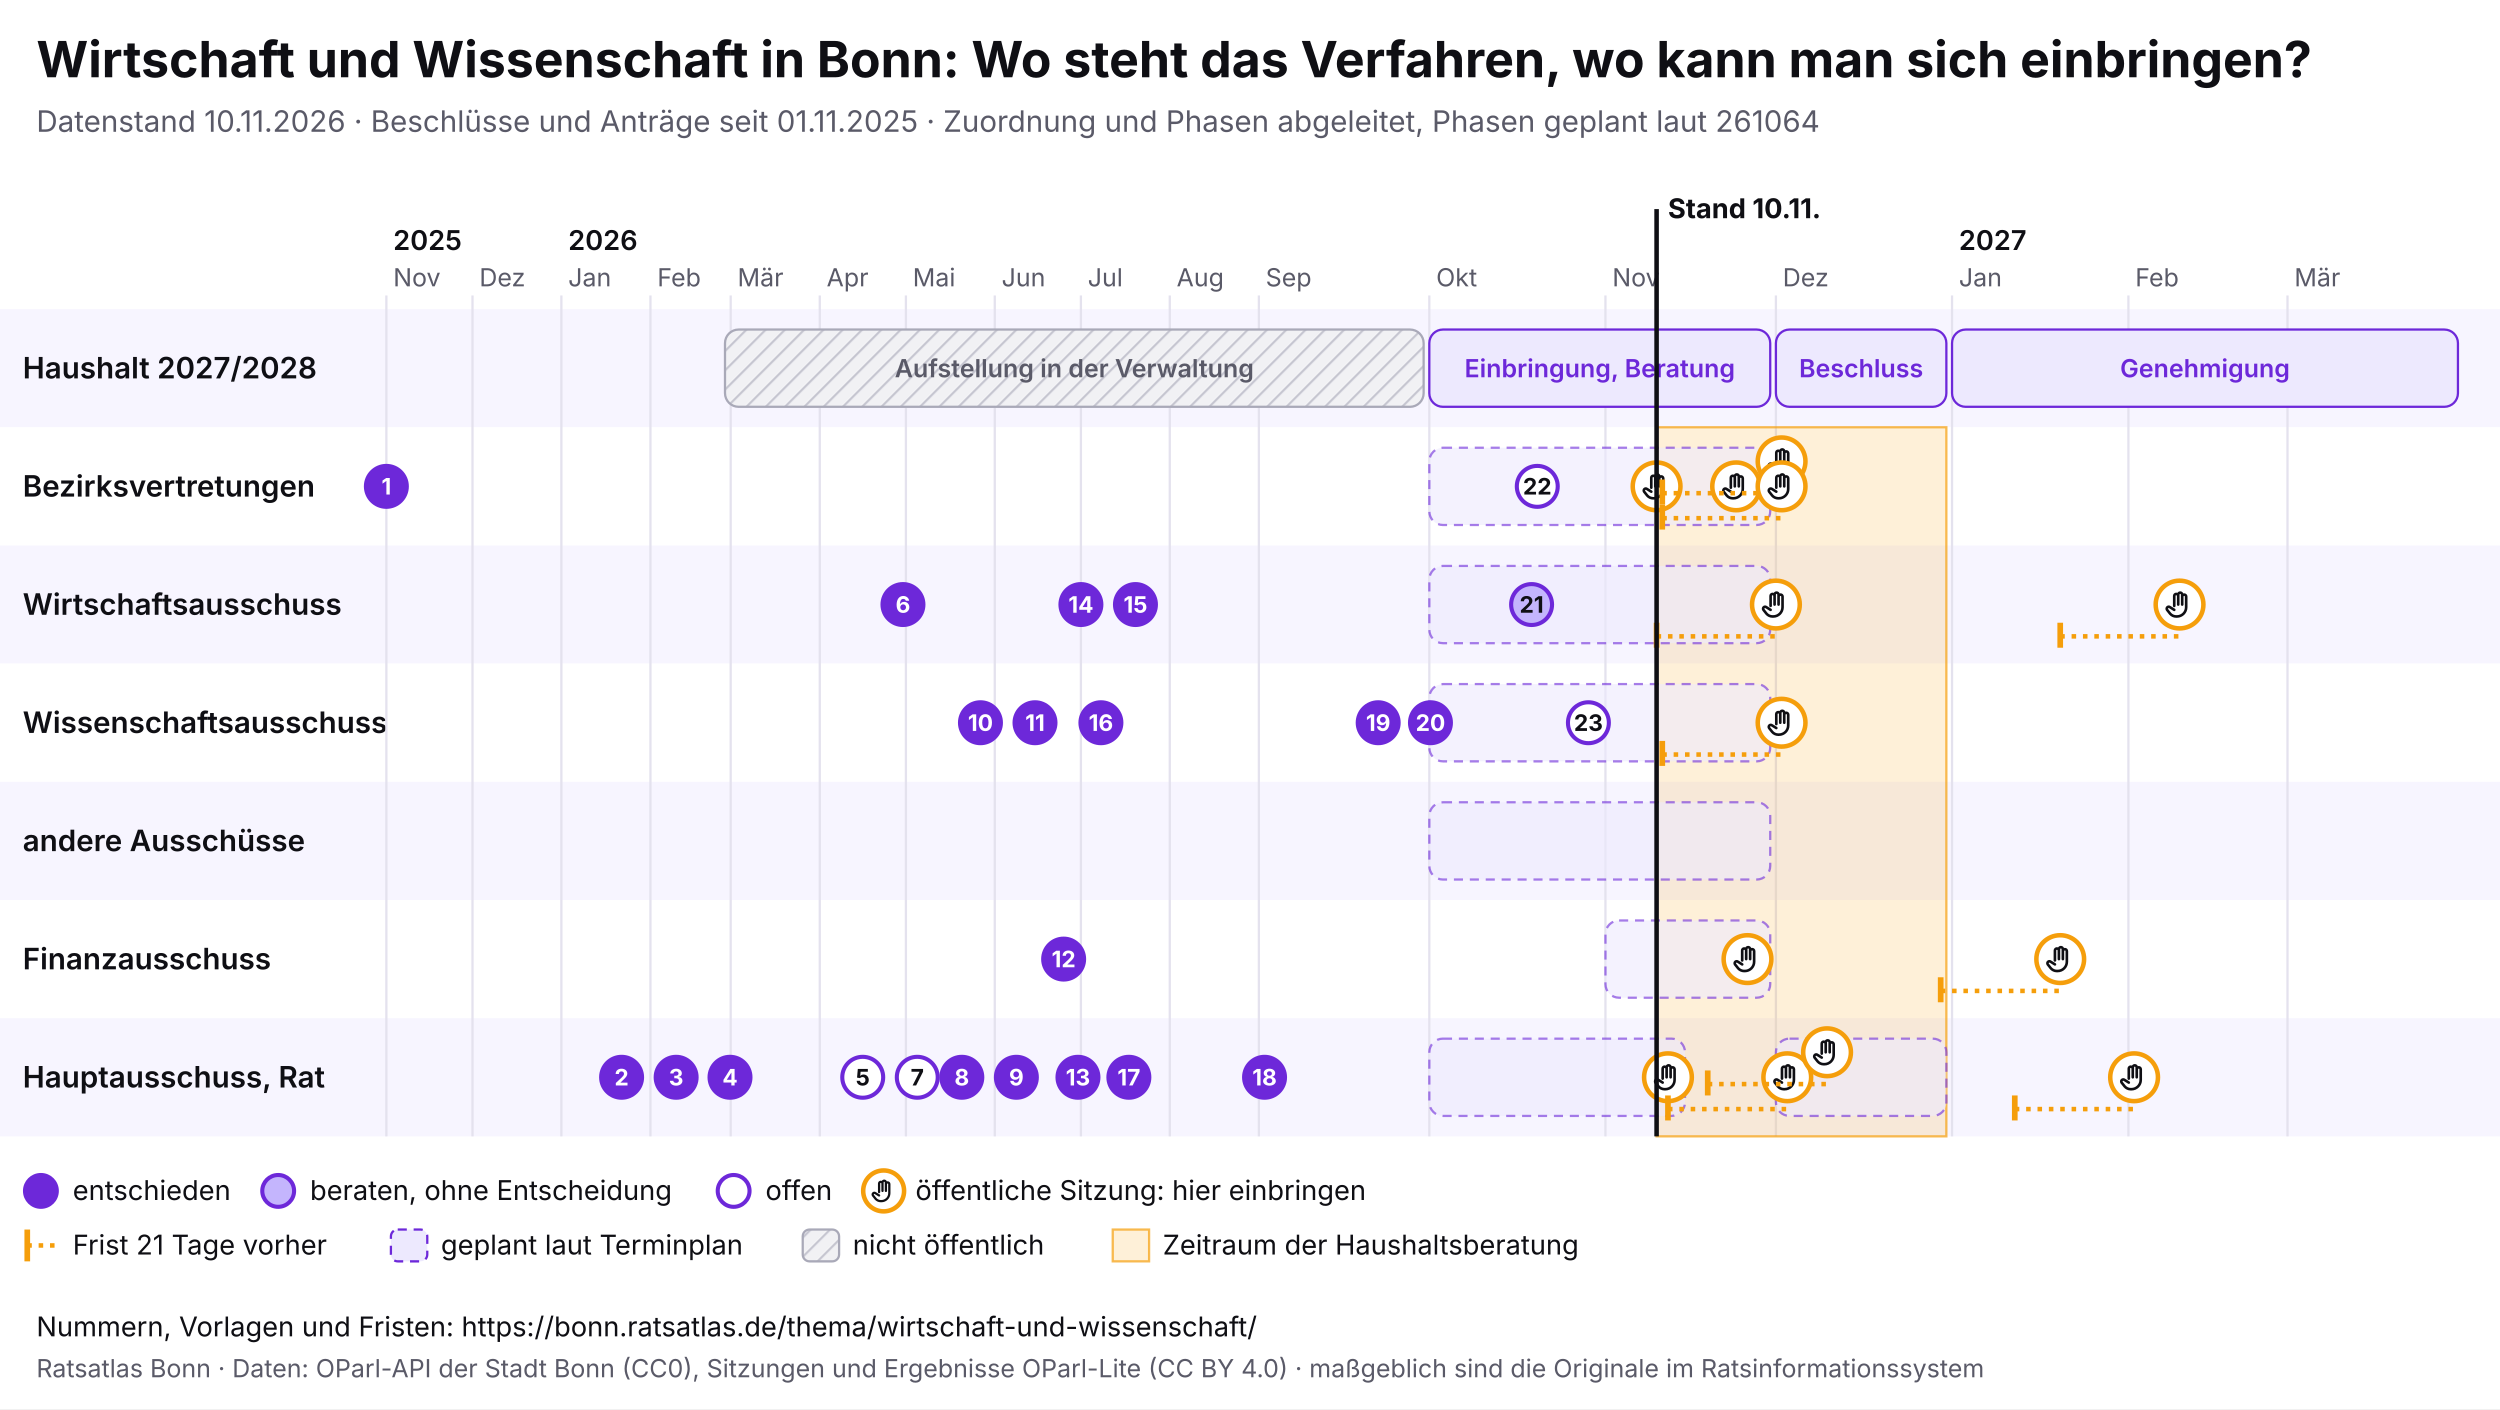
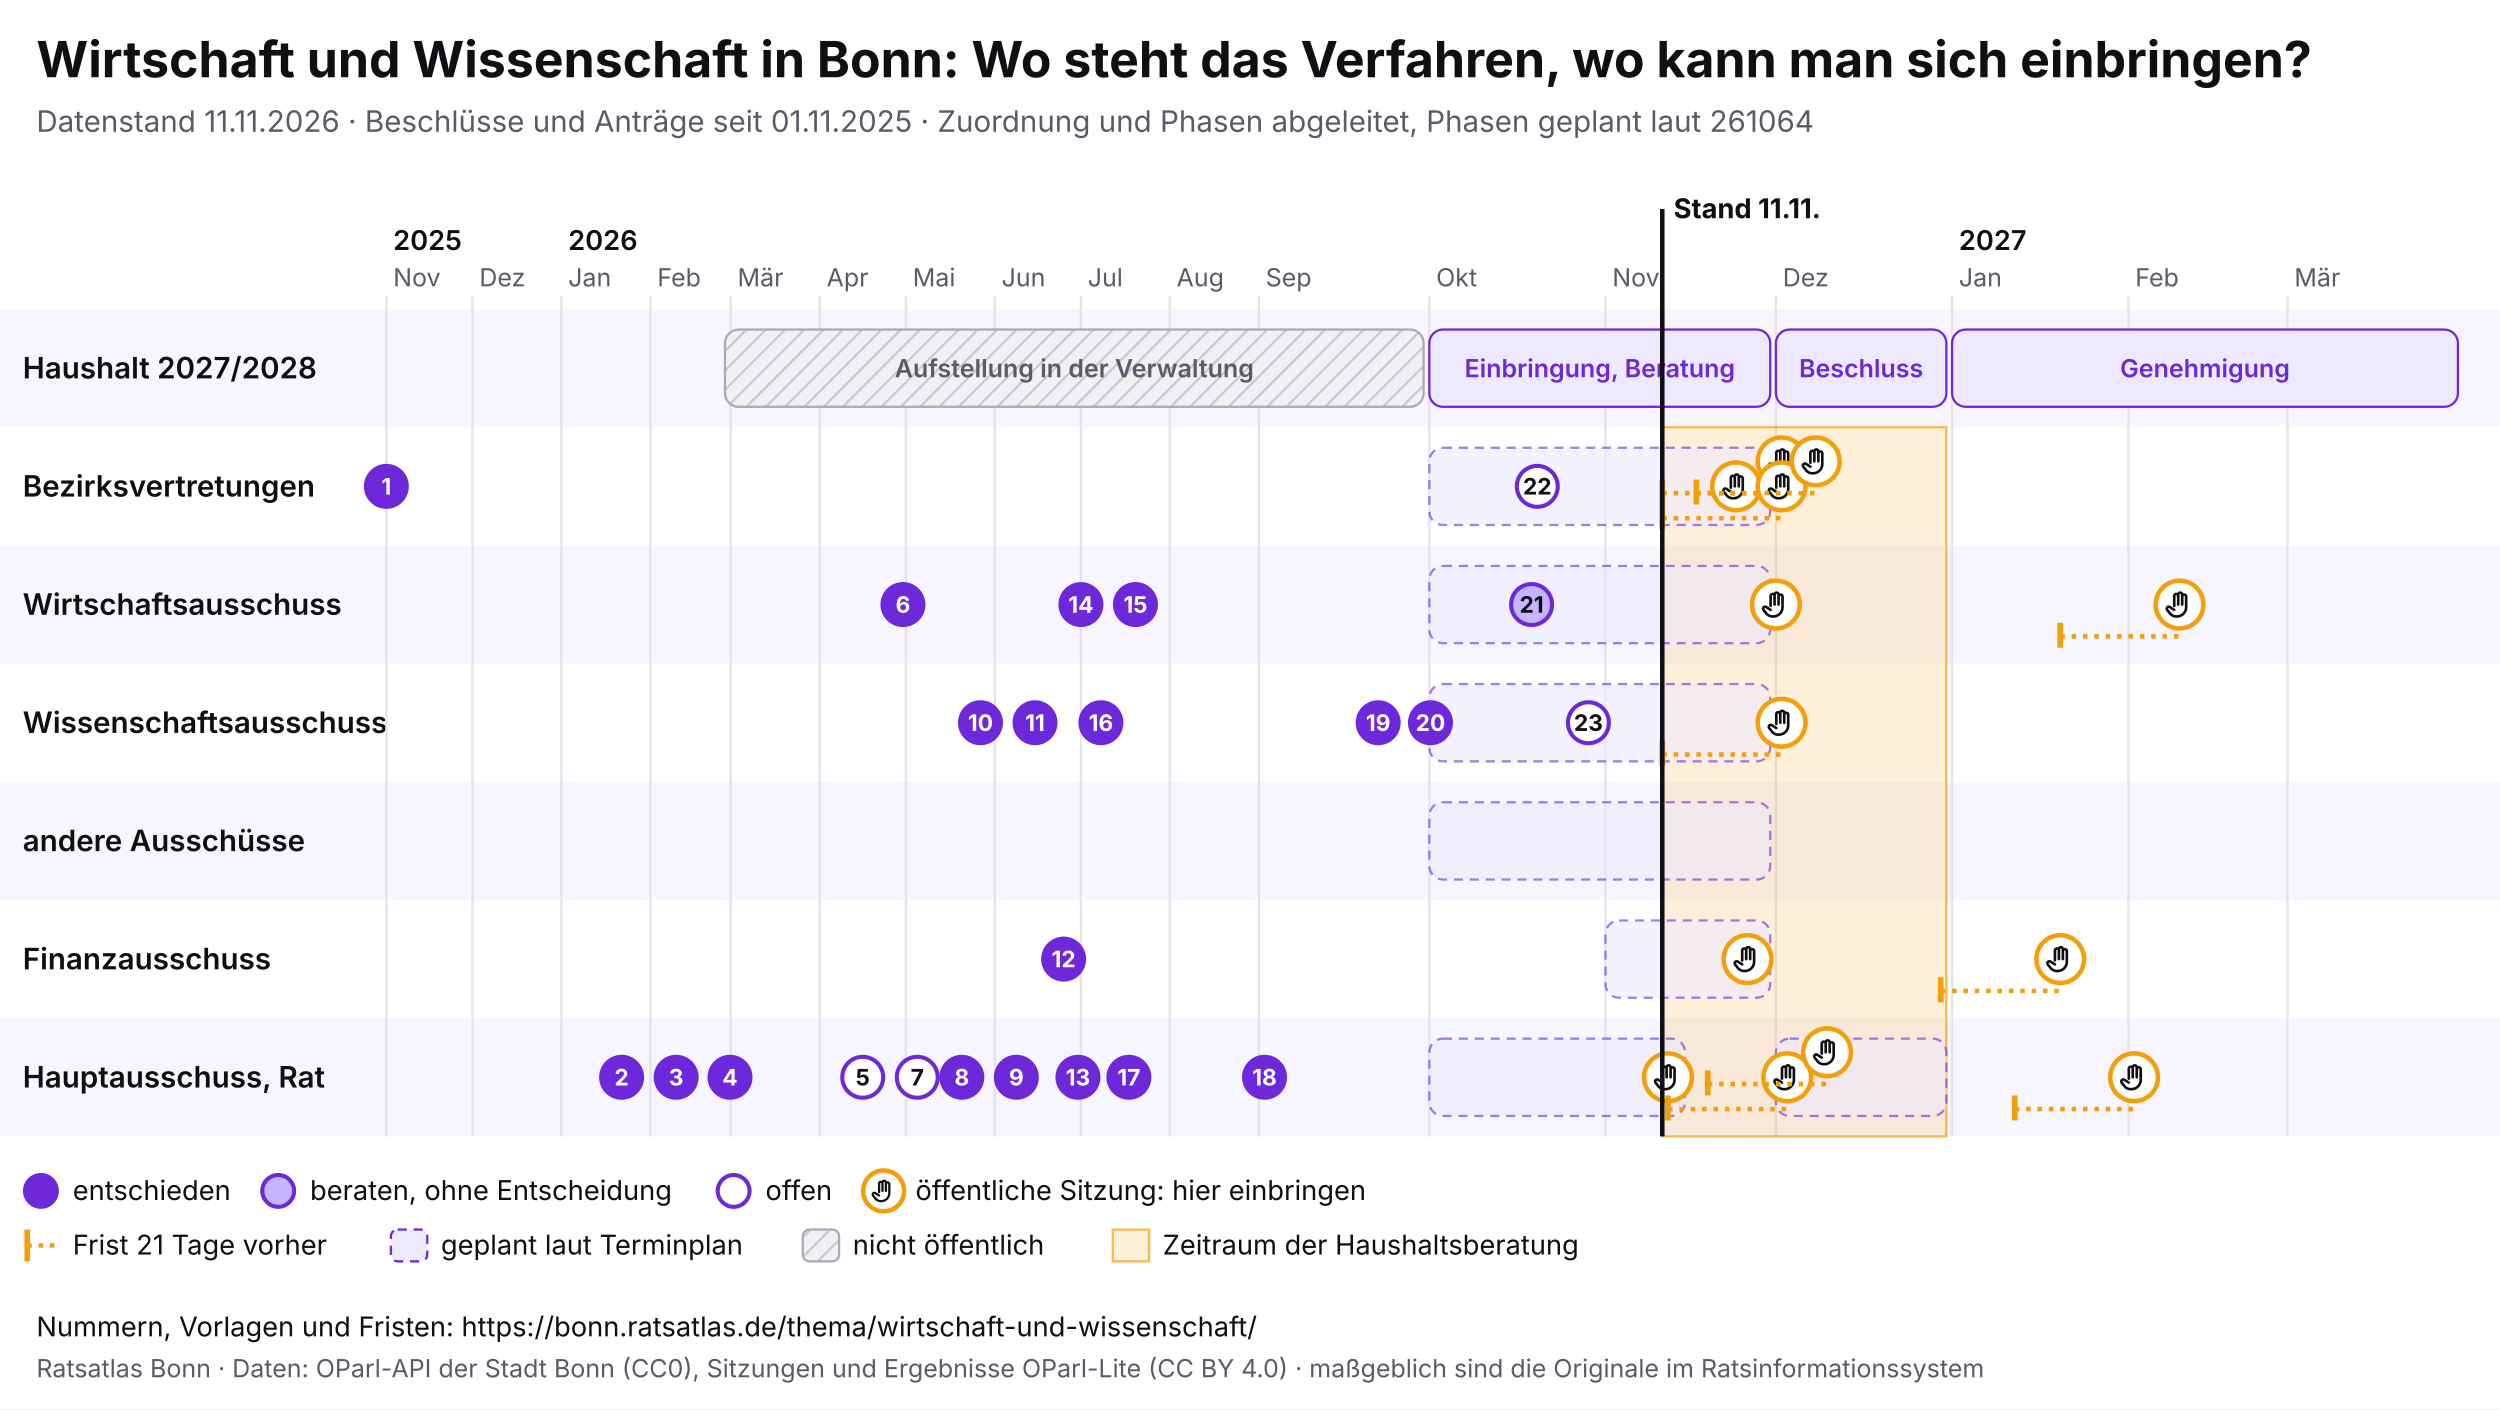
<svg xmlns="http://www.w3.org/2000/svg" viewBox="0 0 1100 620" width="1100" height="620" font-family="Inter, system-ui, sans-serif">
  <rect width="1100" height="620" fill="#ffffff" />
  <text x="16" y="34" font-size="22" font-weight="700" fill="#0f0f14">Wirtschaft und Wissenschaft in Bonn: Wo steht das Verfahren, wo kann man sich einbringen?</text>
-   <text x="16" y="58" font-size="13" fill="#5a5a68">Datenstand 10.11.2026 · Beschlüsse und Anträge seit 01.11.2025 · Zuordnung und Phasen abgeleitet, Phasen geplant laut 261064</text>
+   <text x="16" y="58" font-size="13" fill="#5a5a68">Datenstand 11.11.2026 · Beschlüsse und Anträge seit 01.11.2025 · Zuordnung und Phasen abgeleitet, Phasen geplant laut 261064</text>
  <svg x="0" y="74" width="1100" height="492" viewBox="0 0 1100 492" font-family="Inter, system-ui, sans-serif">
    <defs>
      <pattern id="pb-schraffur" width="6" height="6" patternUnits="userSpaceOnUse" patternTransform="rotate(45)">
        <rect width="6" height="6" fill="#f1f1f4" />
        <line x1="0" y1="0" x2="0" y2="6" stroke="#c9c9d3" stroke-width="2" />
      </pattern>
      <symbol id="pb-hand" viewBox="0 0 24 24">
        <path d="M8 13V5.5a1.5 1.5 0 0 1 3 0V12M11 11V4.5a1.5 1.5 0 0 1 3 0V12M14 11.5V6a1.5 1.5 0 0 1 3 0v8a7 7 0 0 1-7 7h-.6a6 6 0 0 1-4.5-2.1L2.6 16a1.5 1.5 0 0 1 2.2-2L8 16" />
      </symbol>
    </defs>
    <rect x="0" y="62" width="1100" height="52" fill="#f7f5ff" />
    <text x="10" y="92.5" font-size="13" font-weight="600" fill="#0f0f14">Haushalt 2027/2028</text>
    <rect x="0" y="114" width="1100" height="52" fill="#ffffff" />
    <text x="10" y="144.5" font-size="13" font-weight="600" fill="#0f0f14">Bezirksvertretungen</text>
    <rect x="0" y="166" width="1100" height="52" fill="#f7f5ff" />
    <text x="10" y="196.5" font-size="13" font-weight="600" fill="#0f0f14">Wirtschaftsausschuss</text>
    <rect x="0" y="218" width="1100" height="52" fill="#ffffff" />
    <text x="10" y="248.5" font-size="13" font-weight="600" fill="#0f0f14">Wissenschaftsausschuss</text>
    <rect x="0" y="270" width="1100" height="52" fill="#f7f5ff" />
    <text x="10" y="300.5" font-size="13" font-weight="600" fill="#0f0f14">andere Ausschüsse</text>
    <rect x="0" y="322" width="1100" height="52" fill="#ffffff" />
    <text x="10" y="352.5" font-size="13" font-weight="600" fill="#0f0f14">Finanzausschuss</text>
    <rect x="0" y="374" width="1100" height="52" fill="#f7f5ff" />
    <text x="10" y="404.5" font-size="13" font-weight="600" fill="#0f0f14">Hauptausschuss, Rat</text>
    <line x1="170.0" y1="56" x2="170.0" y2="426" stroke="#e4e2ee" />
    <text x="173.0" y="52" font-size="11" fill="#5a5a68">Nov</text>
    <text x="173.0" y="36" font-size="12" font-weight="600" fill="#0f0f14">2025</text>
    <line x1="207.9" y1="56" x2="207.9" y2="426" stroke="#e4e2ee" />
    <text x="210.9" y="52" font-size="11" fill="#5a5a68">Dez</text>
    <line x1="247.0" y1="56" x2="247.0" y2="426" stroke="#e4e2ee" />
    <text x="250.0" y="52" font-size="11" fill="#5a5a68">Jan</text>
    <text x="250.0" y="36" font-size="12" font-weight="600" fill="#0f0f14">2026</text>
    <line x1="286.2" y1="56" x2="286.2" y2="426" stroke="#e4e2ee" />
    <text x="289.2" y="52" font-size="11" fill="#5a5a68">Feb</text>
    <line x1="321.5" y1="56" x2="321.5" y2="426" stroke="#e4e2ee" />
    <text x="324.5" y="52" font-size="11" fill="#5a5a68">Mär</text>
    <line x1="360.7" y1="56" x2="360.7" y2="426" stroke="#e4e2ee" />
    <text x="363.7" y="52" font-size="11" fill="#5a5a68">Apr</text>
    <line x1="398.6" y1="56" x2="398.6" y2="426" stroke="#e4e2ee" />
    <text x="401.6" y="52" font-size="11" fill="#5a5a68">Mai</text>
    <line x1="437.7" y1="56" x2="437.7" y2="426" stroke="#e4e2ee" />
    <text x="440.7" y="52" font-size="11" fill="#5a5a68">Jun</text>
    <line x1="475.6" y1="56" x2="475.6" y2="426" stroke="#e4e2ee" />
    <text x="478.6" y="52" font-size="11" fill="#5a5a68">Jul</text>
    <line x1="514.7" y1="56" x2="514.7" y2="426" stroke="#e4e2ee" />
    <text x="517.7" y="52" font-size="11" fill="#5a5a68">Aug</text>
    <line x1="553.9" y1="56" x2="553.9" y2="426" stroke="#e4e2ee" />
    <text x="556.9" y="52" font-size="11" fill="#5a5a68">Sep</text>
    <line x1="628.9" y1="56" x2="628.9" y2="426" stroke="#e4e2ee" />
    <text x="631.9" y="52" font-size="11" fill="#5a5a68">Okt</text>
    <line x1="706.4" y1="56" x2="706.4" y2="426" stroke="#e4e2ee" />
    <text x="709.4" y="52" font-size="11" fill="#5a5a68">Nov</text>
    <line x1="781.4" y1="56" x2="781.4" y2="426" stroke="#e4e2ee" />
    <text x="784.4" y="52" font-size="11" fill="#5a5a68">Dez</text>
    <line x1="858.9" y1="56" x2="858.9" y2="426" stroke="#e4e2ee" />
    <text x="861.9" y="52" font-size="11" fill="#5a5a68">Jan</text>
    <text x="861.9" y="36" font-size="12" font-weight="600" fill="#0f0f14">2027</text>
    <line x1="936.5" y1="56" x2="936.5" y2="426" stroke="#e4e2ee" />
    <text x="939.5" y="52" font-size="11" fill="#5a5a68">Feb</text>
    <line x1="1006.5" y1="56" x2="1006.5" y2="426" stroke="#e4e2ee" />
    <text x="1009.5" y="52" font-size="11" fill="#5a5a68">Mär</text>
-     <rect x="728.9" y="114" width="127.5" height="312" fill="#f59e0b" fill-opacity="0.16" stroke="#f59e0b" stroke-opacity="0.7" />
+     <rect x="731.4" y="114" width="125.0" height="312" fill="#f59e0b" fill-opacity="0.16" stroke="#f59e0b" stroke-opacity="0.7" />
    <g>
      <rect x="319.0" y="71" width="307.4" height="34" rx="6" fill="url(#pb-schraffur)" stroke="#a9a9b8" />
      <text x="472.7" y="92.0" font-size="11" text-anchor="middle" font-weight="600" fill="#5a5a68">Aufstellung in der Verwaltung</text>
    </g>
    <g>
      <rect x="628.9" y="71" width="150.0" height="34" rx="6" fill="#ede9fe" stroke="#6d28d9" />
      <text x="703.9" y="92.0" font-size="11" text-anchor="middle" font-weight="600" fill="#6d28d9">Einbringung, Beratung</text>
    </g>
    <g>
      <rect x="781.4" y="71" width="75.0" height="34" rx="6" fill="#ede9fe" stroke="#6d28d9" />
      <text x="818.9" y="92.0" font-size="11" text-anchor="middle" font-weight="600" fill="#6d28d9">Beschluss</text>
    </g>
    <g>
      <rect x="858.9" y="71" width="222.6" height="34" rx="6" fill="#ede9fe" stroke="#6d28d9" />
      <text x="970.2" y="92.0" font-size="11" text-anchor="middle" font-weight="600" fill="#6d28d9">Genehmigung</text>
    </g>
    <g>
      <rect x="628.9" y="123" width="150.0" height="34" rx="6" fill="#ede9fe" fill-opacity="0.6" stroke="#6d28d9" stroke-opacity="0.6" stroke-dasharray="4 3" />
    </g>
    <g>
      <rect x="628.9" y="175" width="150.0" height="34" rx="6" fill="#ede9fe" fill-opacity="0.6" stroke="#6d28d9" stroke-opacity="0.6" stroke-dasharray="4 3" />
    </g>
    <g>
      <rect x="628.9" y="279" width="150.0" height="34" rx="6" fill="#ede9fe" fill-opacity="0.6" stroke="#6d28d9" stroke-opacity="0.6" stroke-dasharray="4 3" />
    </g>
    <g>
      <rect x="706.4" y="331" width="72.5" height="34" rx="6" fill="#ede9fe" fill-opacity="0.6" stroke="#6d28d9" stroke-opacity="0.6" stroke-dasharray="4 3" />
    </g>
    <g>
      <rect x="628.9" y="383" width="112.5" height="34" rx="6" fill="#ede9fe" fill-opacity="0.6" stroke="#6d28d9" stroke-opacity="0.6" stroke-dasharray="4 3" />
    </g>
    <g>
      <rect x="781.4" y="383" width="75.0" height="34" rx="6" fill="#ede9fe" fill-opacity="0.6" stroke="#6d28d9" stroke-opacity="0.6" stroke-dasharray="4 3" />
    </g>
    <g>
      <rect x="628.9" y="227" width="150.0" height="34" rx="6" fill="#ede9fe" fill-opacity="0.6" stroke="#6d28d9" stroke-opacity="0.6" stroke-dasharray="4 3" />
    </g>
    <g>
-       <circle cx="728.9" cy="140.0" r="10.5" fill="#fff" stroke="#f59e0b" stroke-width="2" />
-       <use href="#pb-hand" x="721.9" y="133.0" width="14" height="14" fill="none" stroke="#0f0f14" stroke-width="2" stroke-linecap="round" stroke-linejoin="round" />
-     </g>
-     <g>
      <circle cx="733.9" cy="400.0" r="10.5" fill="#fff" stroke="#f59e0b" stroke-width="2" />
      <use href="#pb-hand" x="726.9" y="393.0" width="14" height="14" fill="none" stroke="#0f0f14" stroke-width="2" stroke-linecap="round" stroke-linejoin="round" />
    </g>
    <g>
      <circle cx="763.9" cy="140.0" r="10.5" fill="#fff" stroke="#f59e0b" stroke-width="2" />
      <use href="#pb-hand" x="756.9" y="133.0" width="14" height="14" fill="none" stroke="#0f0f14" stroke-width="2" stroke-linecap="round" stroke-linejoin="round" />
    </g>
    <g>
      <circle cx="768.9" cy="348.0" r="10.5" fill="#fff" stroke="#f59e0b" stroke-width="2" />
      <use href="#pb-hand" x="761.9" y="341.0" width="14" height="14" fill="none" stroke="#0f0f14" stroke-width="2" stroke-linecap="round" stroke-linejoin="round" />
    </g>
-     <line x1="728.9" y1="206.0" x2="781.4" y2="206.0" stroke="#f59e0b" stroke-width="2" stroke-dasharray="2 3" />
-     <line x1="728.9" y1="200.0" x2="728.9" y2="211.0" stroke="#f59e0b" stroke-width="2.5" />
    <g>
      <circle cx="781.4" cy="192.0" r="10.5" fill="#fff" stroke="#f59e0b" stroke-width="2" />
      <use href="#pb-hand" x="774.4" y="185.0" width="14" height="14" fill="none" stroke="#0f0f14" stroke-width="2" stroke-linecap="round" stroke-linejoin="round" />
    </g>
    <line x1="731.4" y1="143.0" x2="783.9" y2="143.0" stroke="#f59e0b" stroke-width="2" stroke-dasharray="2 3" />
    <line x1="731.4" y1="137.0" x2="731.4" y2="148.0" stroke="#f59e0b" stroke-width="2.5" />
    <g>
      <circle cx="783.9" cy="129.0" r="10.5" fill="#fff" stroke="#f59e0b" stroke-width="2" />
      <use href="#pb-hand" x="776.9" y="122.0" width="14" height="14" fill="none" stroke="#0f0f14" stroke-width="2" stroke-linecap="round" stroke-linejoin="round" />
    </g>
    <line x1="731.4" y1="154.0" x2="783.9" y2="154.0" stroke="#f59e0b" stroke-width="2" stroke-dasharray="2 3" />
    <line x1="731.4" y1="148.0" x2="731.4" y2="159.0" stroke="#f59e0b" stroke-width="2.5" />
    <g>
      <circle cx="783.9" cy="140.0" r="10.5" fill="#fff" stroke="#f59e0b" stroke-width="2" />
      <use href="#pb-hand" x="776.9" y="133.0" width="14" height="14" fill="none" stroke="#0f0f14" stroke-width="2" stroke-linecap="round" stroke-linejoin="round" />
    </g>
    <line x1="731.4" y1="258.0" x2="783.9" y2="258.0" stroke="#f59e0b" stroke-width="2" stroke-dasharray="2 3" />
    <line x1="731.4" y1="252.0" x2="731.4" y2="263.0" stroke="#f59e0b" stroke-width="2.5" />
    <g>
      <circle cx="783.9" cy="244.0" r="10.5" fill="#fff" stroke="#f59e0b" stroke-width="2" />
      <use href="#pb-hand" x="776.9" y="237.0" width="14" height="14" fill="none" stroke="#0f0f14" stroke-width="2" stroke-linecap="round" stroke-linejoin="round" />
    </g>
    <line x1="733.9" y1="414.0" x2="786.4" y2="414.0" stroke="#f59e0b" stroke-width="2" stroke-dasharray="2 3" />
    <line x1="733.9" y1="408.0" x2="733.9" y2="419.0" stroke="#f59e0b" stroke-width="2.5" />
    <g>
      <circle cx="786.4" cy="400.0" r="10.5" fill="#fff" stroke="#f59e0b" stroke-width="2" />
      <use href="#pb-hand" x="779.4" y="393.0" width="14" height="14" fill="none" stroke="#0f0f14" stroke-width="2" stroke-linecap="round" stroke-linejoin="round" />
    </g>
+     <line x1="746.4" y1="143.0" x2="798.9" y2="143.0" stroke="#f59e0b" stroke-width="2" stroke-dasharray="2 3" />
+     <line x1="746.4" y1="137.0" x2="746.4" y2="148.0" stroke="#f59e0b" stroke-width="2.5" />
+     <g>
+       <circle cx="798.9" cy="129.0" r="10.5" fill="#fff" stroke="#f59e0b" stroke-width="2" />
+       <use href="#pb-hand" x="791.9" y="122.0" width="14" height="14" fill="none" stroke="#0f0f14" stroke-width="2" stroke-linecap="round" stroke-linejoin="round" />
+     </g>
    <line x1="751.4" y1="403.0" x2="803.9" y2="403.0" stroke="#f59e0b" stroke-width="2" stroke-dasharray="2 3" />
    <line x1="751.4" y1="397.0" x2="751.4" y2="408.0" stroke="#f59e0b" stroke-width="2.5" />
    <g>
      <circle cx="803.9" cy="389.0" r="10.5" fill="#fff" stroke="#f59e0b" stroke-width="2" />
      <use href="#pb-hand" x="796.9" y="382.0" width="14" height="14" fill="none" stroke="#0f0f14" stroke-width="2" stroke-linecap="round" stroke-linejoin="round" />
    </g>
    <line x1="853.9" y1="362.0" x2="906.5" y2="362.0" stroke="#f59e0b" stroke-width="2" stroke-dasharray="2 3" />
    <line x1="853.9" y1="356.0" x2="853.9" y2="367.0" stroke="#f59e0b" stroke-width="2.5" />
    <g>
      <circle cx="906.5" cy="348.0" r="10.5" fill="#fff" stroke="#f59e0b" stroke-width="2" />
      <use href="#pb-hand" x="899.5" y="341.0" width="14" height="14" fill="none" stroke="#0f0f14" stroke-width="2" stroke-linecap="round" stroke-linejoin="round" />
    </g>
    <line x1="886.5" y1="414.0" x2="939.0" y2="414.0" stroke="#f59e0b" stroke-width="2" stroke-dasharray="2 3" />
    <line x1="886.5" y1="408.0" x2="886.5" y2="419.0" stroke="#f59e0b" stroke-width="2.5" />
    <g>
      <circle cx="939.0" cy="400.0" r="10.5" fill="#fff" stroke="#f59e0b" stroke-width="2" />
      <use href="#pb-hand" x="932.0" y="393.0" width="14" height="14" fill="none" stroke="#0f0f14" stroke-width="2" stroke-linecap="round" stroke-linejoin="round" />
    </g>
    <line x1="906.5" y1="206.0" x2="959.0" y2="206.0" stroke="#f59e0b" stroke-width="2" stroke-dasharray="2 3" />
    <line x1="906.5" y1="200.0" x2="906.5" y2="211.0" stroke="#f59e0b" stroke-width="2.5" />
    <g>
      <circle cx="959.0" cy="192.0" r="10.5" fill="#fff" stroke="#f59e0b" stroke-width="2" />
      <use href="#pb-hand" x="952.0" y="185.0" width="14" height="14" fill="none" stroke="#0f0f14" stroke-width="2" stroke-linecap="round" stroke-linejoin="round" />
    </g>
    <g>
      <circle cx="170.0" cy="140.0" r="9" fill="#6d28d9" stroke="#6d28d9" stroke-width="1.8" />
      <text x="170.0" y="143.6" font-size="10" font-weight="700" text-anchor="middle" fill="#fff">1</text>
    </g>
    <g>
      <circle cx="273.5" cy="400.0" r="9" fill="#6d28d9" stroke="#6d28d9" stroke-width="1.8" />
      <text x="273.5" y="403.6" font-size="10" font-weight="700" text-anchor="middle" fill="#fff">2</text>
    </g>
    <g>
      <circle cx="297.5" cy="400.0" r="9" fill="#6d28d9" stroke="#6d28d9" stroke-width="1.8" />
      <text x="297.5" y="403.6" font-size="10" font-weight="700" text-anchor="middle" fill="#fff">3</text>
    </g>
    <g>
      <circle cx="321.2" cy="400.0" r="9" fill="#6d28d9" stroke="#6d28d9" stroke-width="1.8" />
      <text x="321.2" y="403.6" font-size="10" font-weight="700" text-anchor="middle" fill="#fff">4</text>
    </g>
    <g>
      <circle cx="379.6" cy="400.0" r="9" fill="#fff" stroke="#6d28d9" stroke-width="1.8" />
      <text x="379.6" y="403.6" font-size="10" font-weight="700" text-anchor="middle" fill="#0f0f14">5</text>
    </g>
    <g>
      <circle cx="397.3" cy="192.0" r="9" fill="#6d28d9" stroke="#6d28d9" stroke-width="1.8" />
      <text x="397.3" y="195.6" font-size="10" font-weight="700" text-anchor="middle" fill="#fff">6</text>
    </g>
    <g>
      <circle cx="403.6" cy="400.0" r="9" fill="#fff" stroke="#6d28d9" stroke-width="1.8" />
      <text x="403.6" y="403.6" font-size="10" font-weight="700" text-anchor="middle" fill="#0f0f14">7</text>
    </g>
    <g>
      <circle cx="423.2" cy="400.0" r="9" fill="#6d28d9" stroke="#6d28d9" stroke-width="1.8" />
      <text x="423.2" y="403.6" font-size="10" font-weight="700" text-anchor="middle" fill="#fff">8</text>
    </g>
    <g>
      <circle cx="447.2" cy="400.0" r="9" fill="#6d28d9" stroke="#6d28d9" stroke-width="1.8" />
      <text x="447.2" y="403.6" font-size="10" font-weight="700" text-anchor="middle" fill="#fff">9</text>
    </g>
    <g>
      <circle cx="431.4" cy="244.0" r="9" fill="#6d28d9" stroke="#6d28d9" stroke-width="1.8" />
      <text x="431.4" y="247.6" font-size="10" font-weight="700" text-anchor="middle" fill="#fff">10</text>
    </g>
    <g>
      <circle cx="455.4" cy="244.0" r="9" fill="#6d28d9" stroke="#6d28d9" stroke-width="1.8" />
      <text x="455.4" y="247.6" font-size="10" font-weight="700" text-anchor="middle" fill="#fff">11</text>
    </g>
    <g>
      <circle cx="468.0" cy="348.0" r="9" fill="#6d28d9" stroke="#6d28d9" stroke-width="1.8" />
      <text x="468.0" y="351.6" font-size="10" font-weight="700" text-anchor="middle" fill="#fff">12</text>
    </g>
    <g>
      <circle cx="474.3" cy="400.0" r="9" fill="#6d28d9" stroke="#6d28d9" stroke-width="1.8" />
      <text x="474.3" y="403.6" font-size="10" font-weight="700" text-anchor="middle" fill="#fff">13</text>
    </g>
    <g>
      <circle cx="475.6" cy="192.0" r="9" fill="#6d28d9" stroke="#6d28d9" stroke-width="1.8" />
      <text x="475.6" y="195.6" font-size="10" font-weight="700" text-anchor="middle" fill="#fff">14</text>
    </g>
    <g>
      <circle cx="499.6" cy="192.0" r="9" fill="#6d28d9" stroke="#6d28d9" stroke-width="1.8" />
      <text x="499.6" y="195.6" font-size="10" font-weight="700" text-anchor="middle" fill="#fff">15</text>
    </g>
    <g>
      <circle cx="484.4" cy="244.0" r="9" fill="#6d28d9" stroke="#6d28d9" stroke-width="1.8" />
      <text x="484.4" y="247.6" font-size="10" font-weight="700" text-anchor="middle" fill="#fff">16</text>
    </g>
    <g>
      <circle cx="496.7" cy="400.0" r="9" fill="#6d28d9" stroke="#6d28d9" stroke-width="1.8" />
      <text x="496.7" y="403.6" font-size="10" font-weight="700" text-anchor="middle" fill="#fff">17</text>
    </g>
    <g>
      <circle cx="556.4" cy="400.0" r="9" fill="#6d28d9" stroke="#6d28d9" stroke-width="1.8" />
      <text x="556.4" y="403.6" font-size="10" font-weight="700" text-anchor="middle" fill="#fff">18</text>
    </g>
    <g>
      <circle cx="606.4" cy="244.0" r="9" fill="#6d28d9" stroke="#6d28d9" stroke-width="1.8" />
      <text x="606.4" y="247.6" font-size="10" font-weight="700" text-anchor="middle" fill="#fff">19</text>
    </g>
    <g>
      <circle cx="629.4" cy="244.0" r="9" fill="#6d28d9" stroke="#6d28d9" stroke-width="1.8" />
      <text x="629.4" y="247.6" font-size="10" font-weight="700" text-anchor="middle" fill="#fff">20</text>
    </g>
    <g>
      <circle cx="673.9" cy="192.0" r="9" fill="#c4b5fd" stroke="#6d28d9" stroke-width="1.8" />
      <text x="673.9" y="195.6" font-size="10" font-weight="700" text-anchor="middle" fill="#0f0f14">21</text>
    </g>
    <g>
      <circle cx="676.4" cy="140.0" r="9" fill="#fff" stroke="#6d28d9" stroke-width="1.8" />
      <text x="676.4" y="143.6" font-size="10" font-weight="700" text-anchor="middle" fill="#0f0f14">22</text>
    </g>
    <g>
      <circle cx="698.9" cy="244.0" r="9" fill="#fff" stroke="#6d28d9" stroke-width="1.8" />
      <text x="698.9" y="247.6" font-size="10" font-weight="700" text-anchor="middle" fill="#0f0f14">23</text>
    </g>
-     <line x1="728.9" y1="18" x2="728.9" y2="426" stroke="#0f0f14" stroke-width="2" pointer-events="none" />
-     <text x="733.9" y="22" font-size="12" font-weight="700" fill="#0f0f14">Stand 10.11.</text>
+     <line x1="731.4" y1="18" x2="731.4" y2="426" stroke="#0f0f14" stroke-width="2" pointer-events="none" />
+     <text x="736.4" y="22" font-size="12" font-weight="700" fill="#0f0f14">Stand 11.11.</text>
    <circle cx="18" cy="450" r="7" fill="#6d28d9" stroke="#6d28d9" stroke-width="1.8" />
    <text x="32" y="454" font-size="12" fill="#0f0f14">entschieden</text>
    <circle cx="122.4" cy="450" r="7" fill="#c4b5fd" stroke="#6d28d9" stroke-width="1.8" />
    <text x="136.4" y="454" font-size="12" fill="#0f0f14">beraten, ohne Entscheidung</text>
    <circle cx="322.8" cy="450" r="7" fill="#fff" stroke="#6d28d9" stroke-width="1.8" />
    <text x="336.8" y="454" font-size="12" fill="#0f0f14">offen</text>
    <circle cx="388.8" cy="450" r="9" fill="#fff" stroke="#f59e0b" stroke-width="2" />
    <use href="#pb-hand" x="382.8" y="444" width="12" height="12" fill="none" stroke="#0f0f14" stroke-width="2" stroke-linecap="round" stroke-linejoin="round" />
    <text x="402.8" y="454" font-size="12" fill="#0f0f14">öffentliche Sitzung: hier einbringen</text>
    <line x1="12" y1="467" x2="12" y2="481" stroke="#f59e0b" stroke-width="2.5" />
    <line x1="12" y1="474" x2="26" y2="474" stroke="#f59e0b" stroke-width="2" stroke-dasharray="2 3" />
    <text x="32" y="478" font-size="12" fill="#0f0f14">Frist 21 Tage vorher</text>
    <rect x="172.0" y="467" width="16" height="14" rx="3" fill="#ede9fe" stroke="#6d28d9" stroke-dasharray="4 3" />
    <text x="194.0" y="478" font-size="12" fill="#0f0f14">geplant laut Terminplan</text>
    <rect x="353.2" y="467" width="16" height="14" rx="3" fill="url(#pb-schraffur)" stroke="#a9a9b8" />
    <text x="375.2" y="478" font-size="12" fill="#0f0f14">nicht öffentlich</text>
    <rect x="489.6" y="467" width="16" height="14" fill="#f59e0b" fill-opacity="0.16" stroke="#f59e0b" stroke-opacity="0.7" />
    <text x="511.6" y="478" font-size="12" fill="#0f0f14">Zeitraum der Haushaltsberatung</text>
  </svg>
  <text x="16" y="588" font-size="12" fill="#0f0f14">Nummern, Vorlagen und Fristen: https://bonn.ratsatlas.de/thema/wirtschaft-und-wissenschaft/</text>
  <text x="16" y="606" font-size="11" fill="#5a5a68">Ratsatlas Bonn · Daten: OParl-API der Stadt Bonn (CC0), Sitzungen und Ergebnisse OParl-Lite (CC BY 4.0) · maßgeblich sind die Originale im Ratsinformationssystem</text>
</svg>
